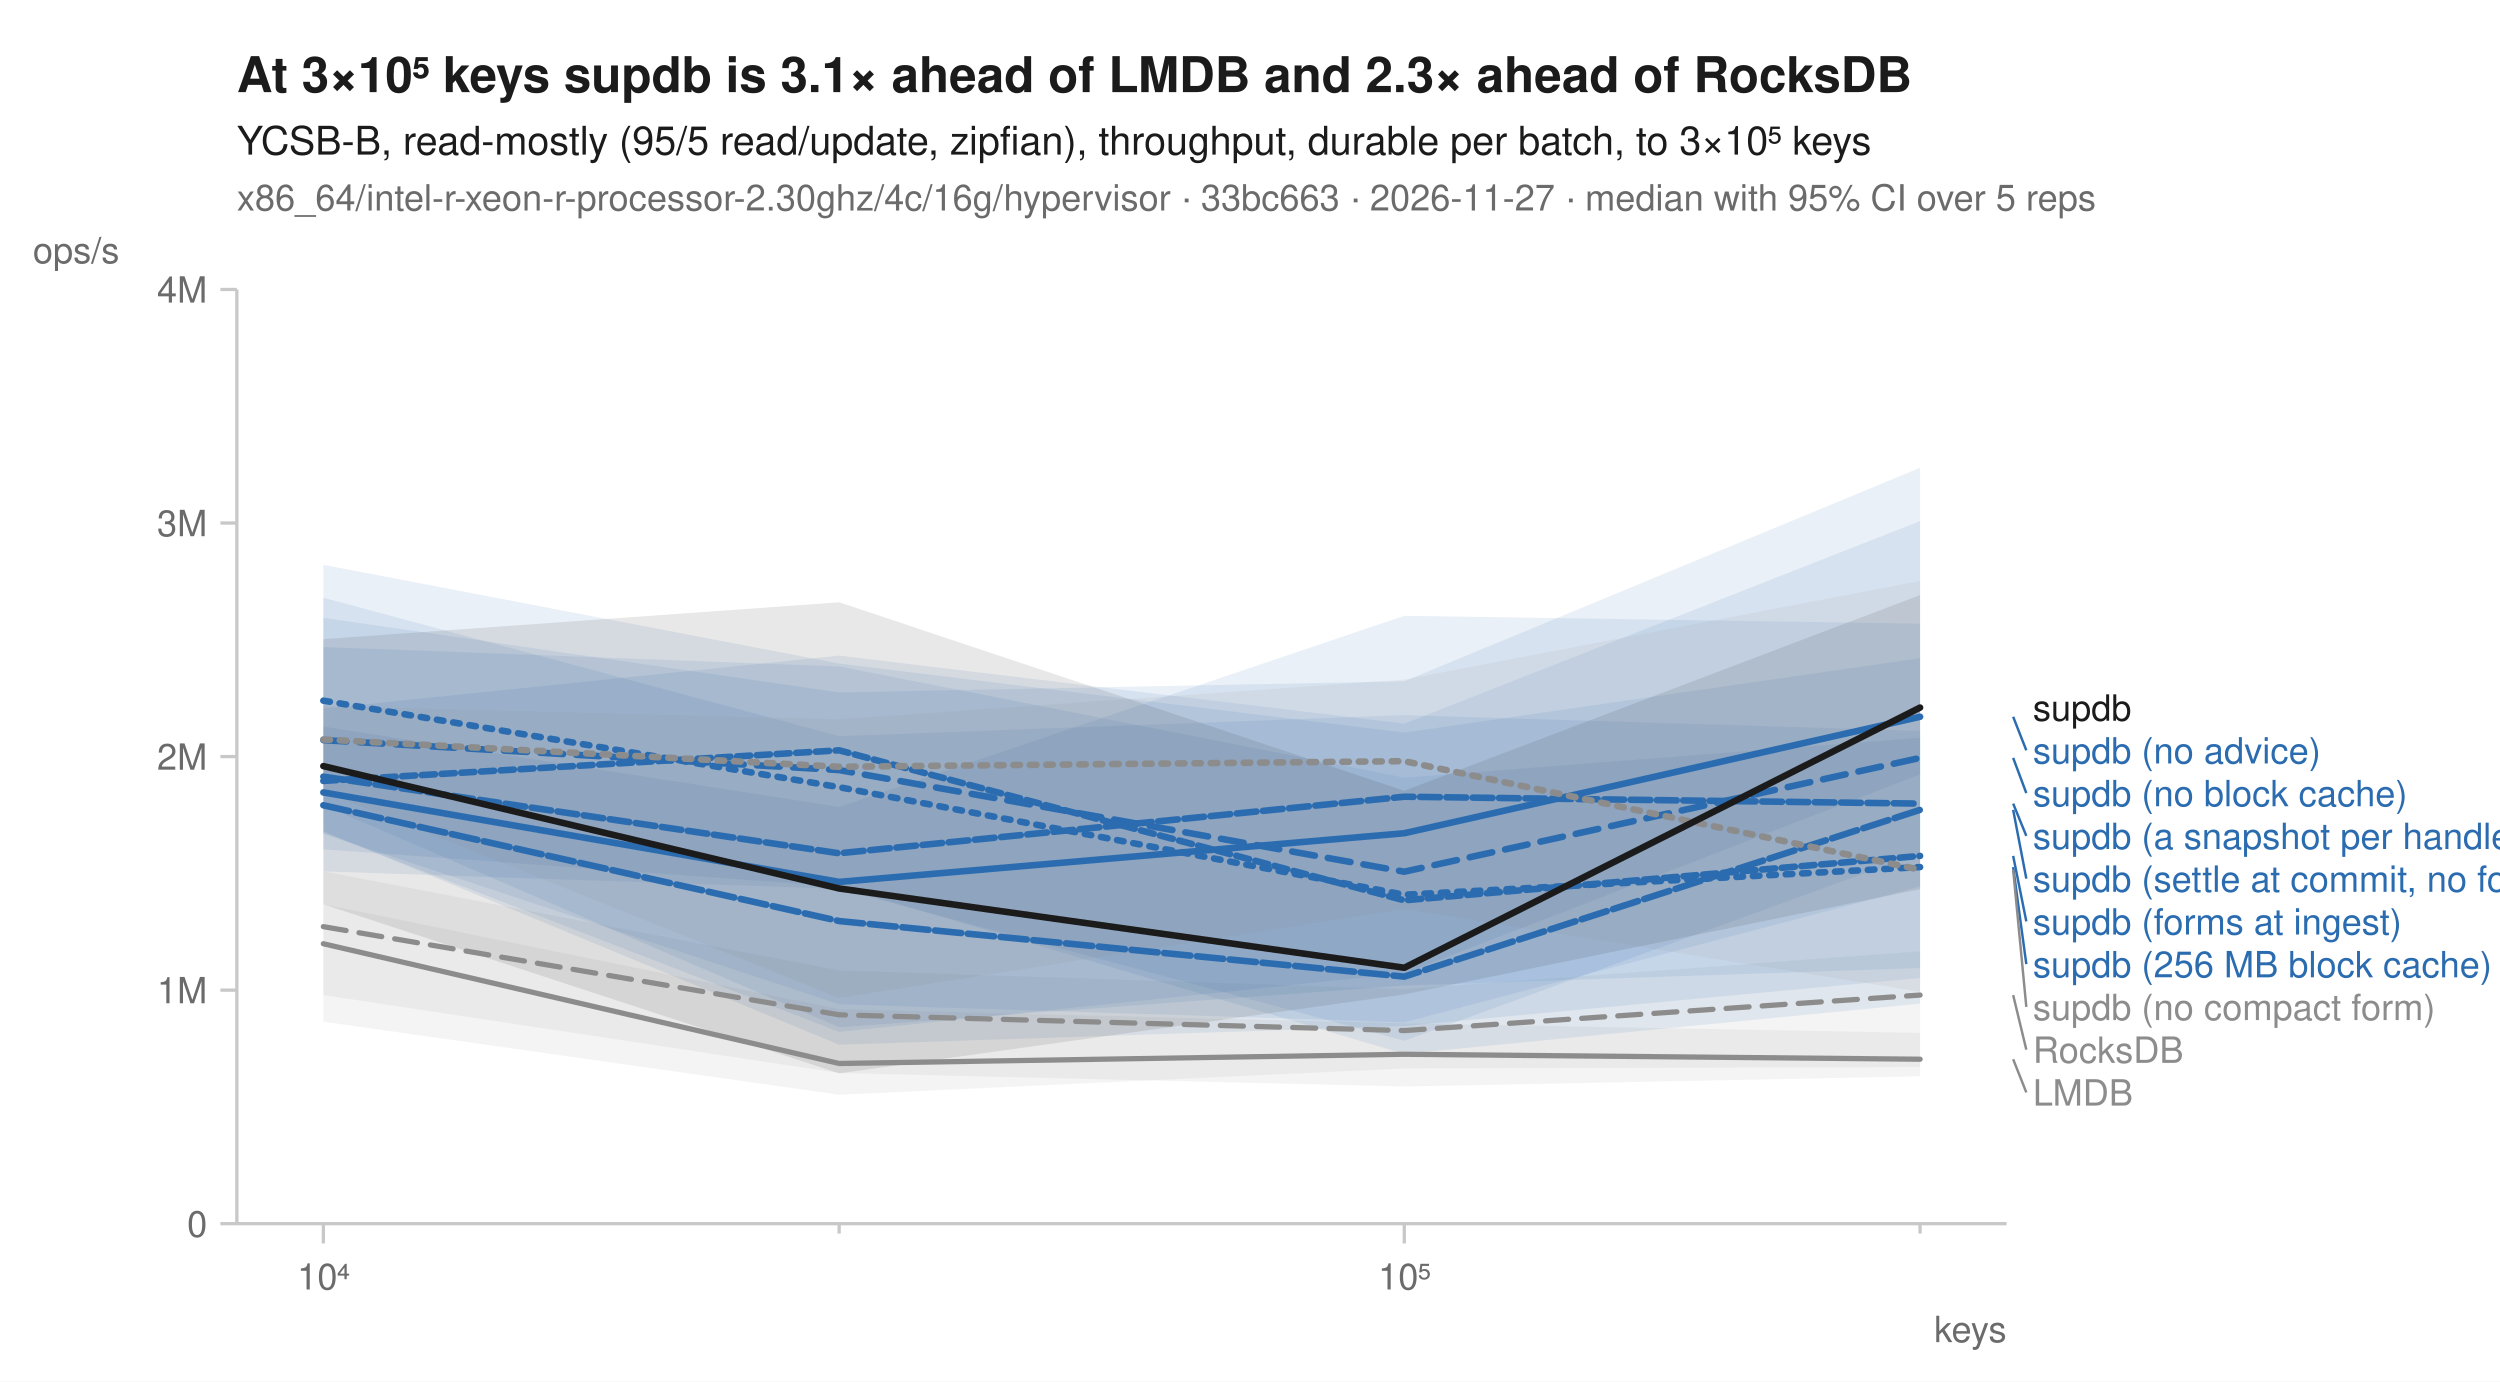
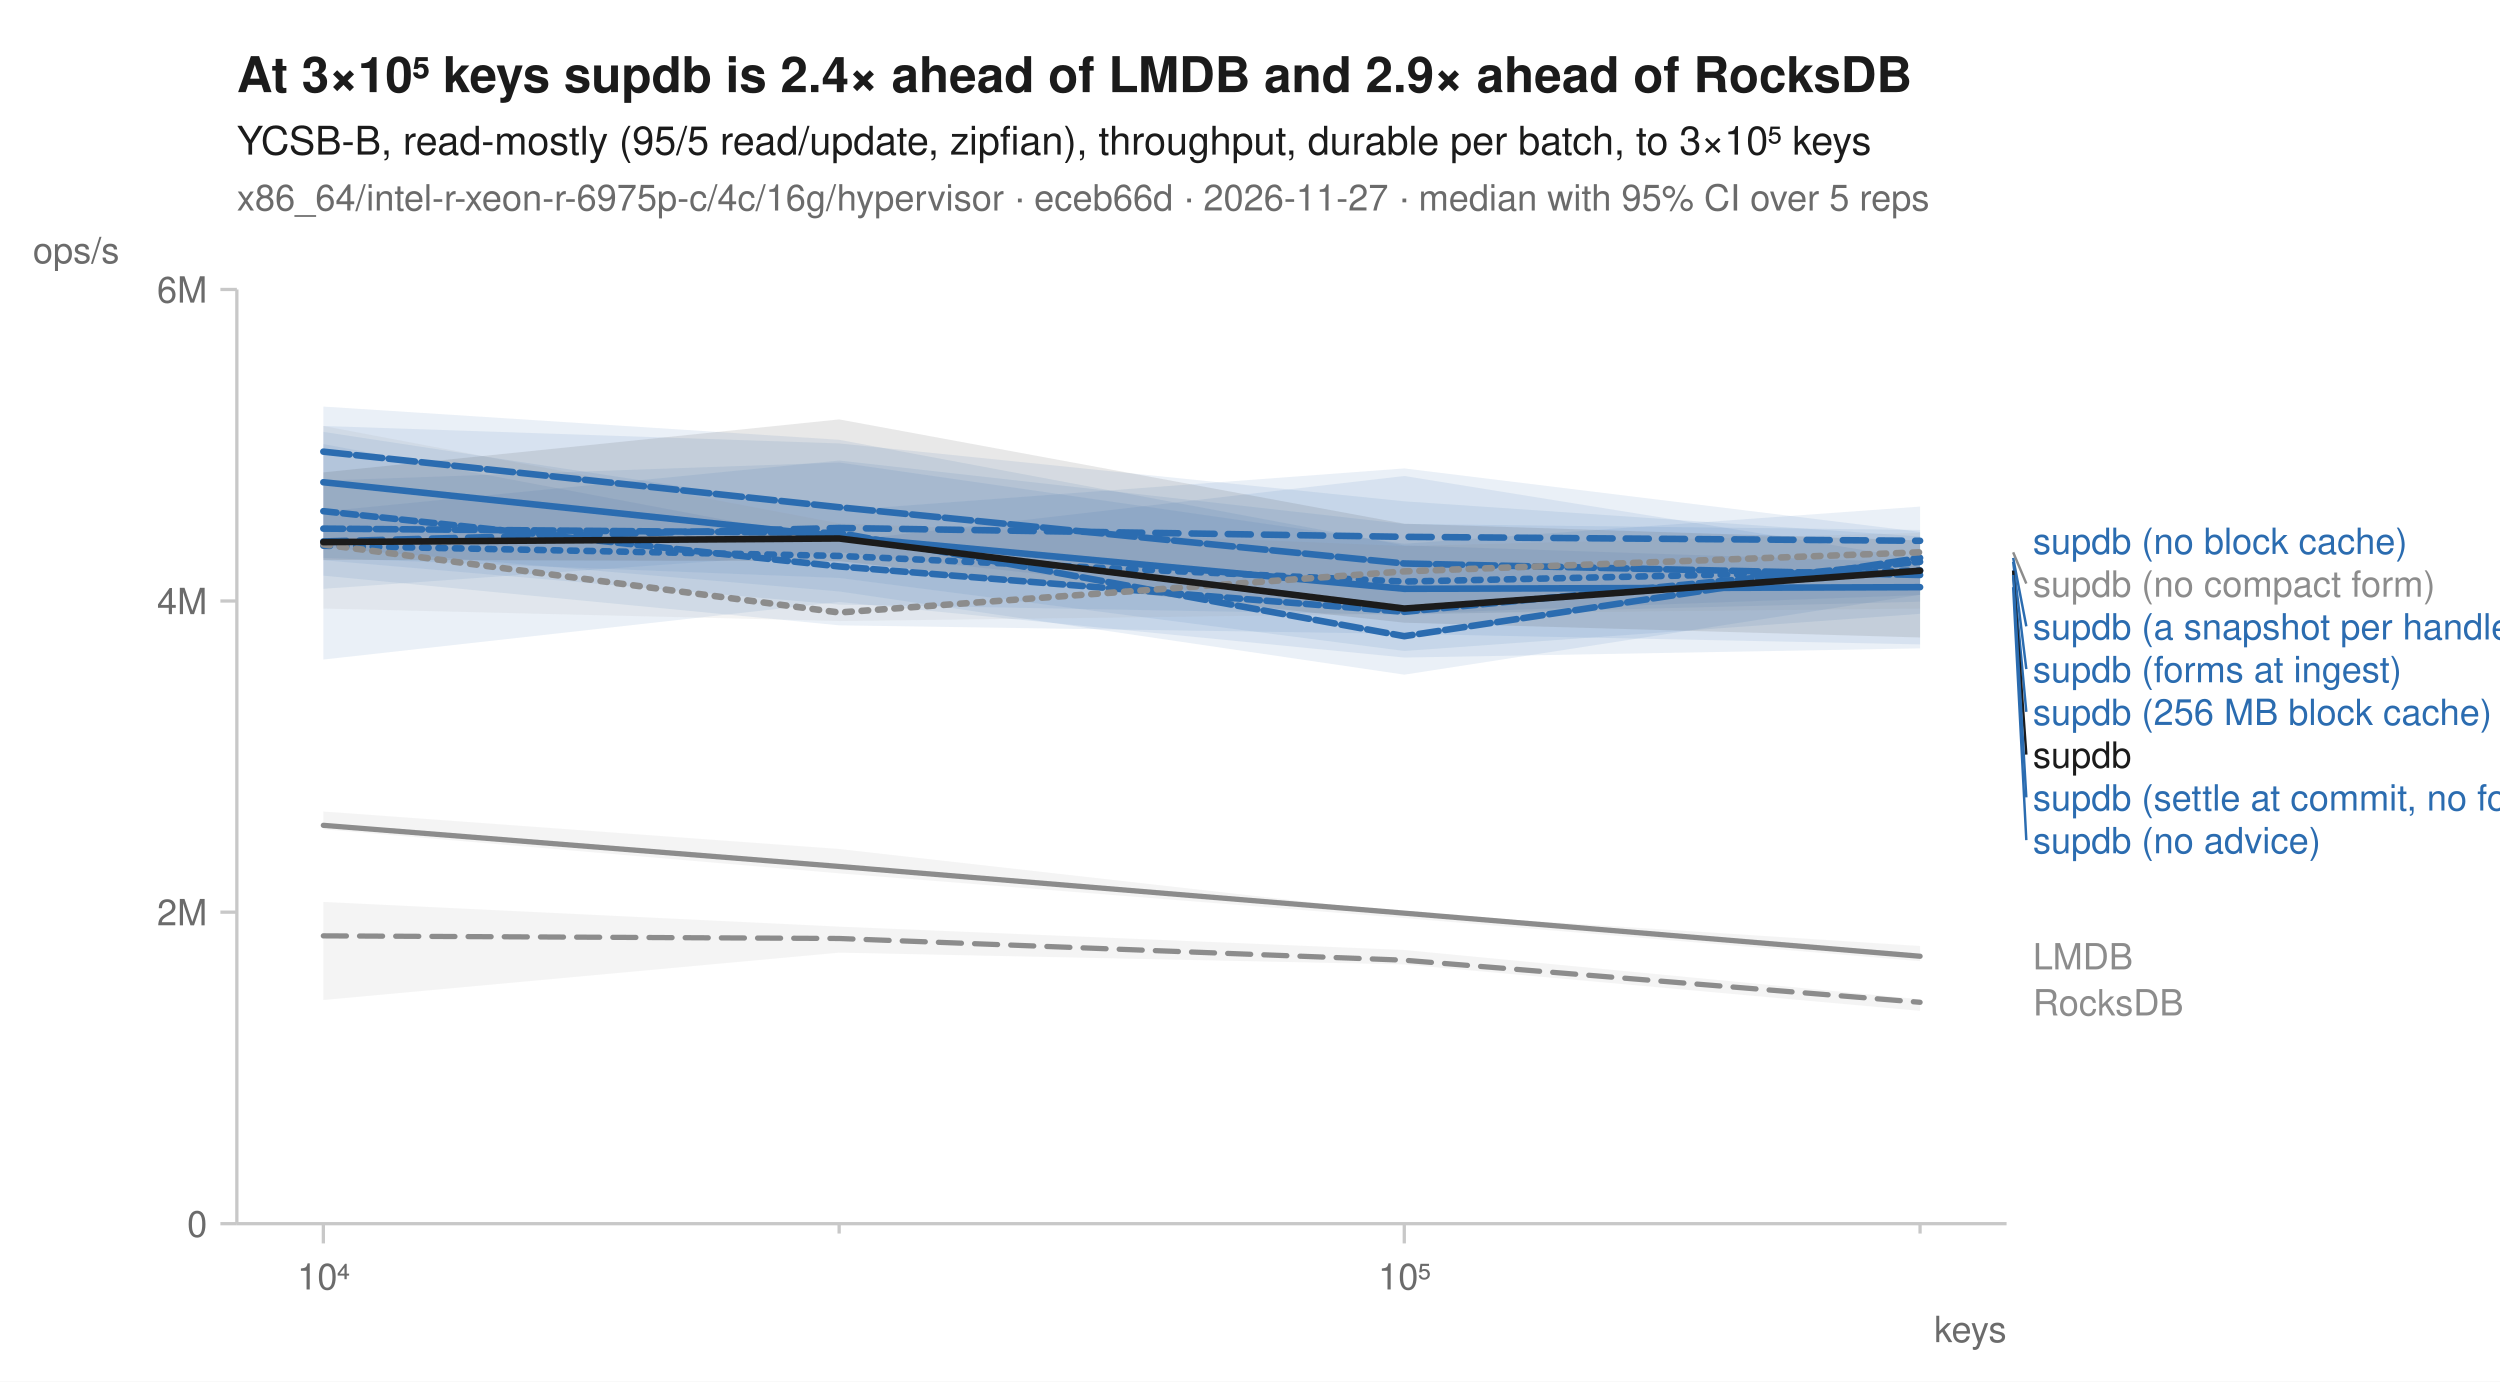
<svg xmlns="http://www.w3.org/2000/svg" width="760" height="420" viewBox="0 0 760 420" font-family="-apple-system, BlinkMacSystemFont, 'Segoe UI', Helvetica, Arial, sans-serif" fill="#1b1b1b">
  <rect width="760" height="420" fill="white" />
-   <text x="72" y="28" font-size="15" font-weight="600">At 3×10⁵ keys supdb is 3.1× ahead of LMDB and 2.3× ahead of RocksDB</text>
+   <text x="72" y="28" font-size="15" font-weight="600">At 3×10⁵ keys supdb is 2.4× ahead of LMDB and 2.9× ahead of RocksDB</text>
  <text x="72" y="47" font-size="12">YCSB-B, read-mostly (95/5 read/update, zipfian), throughput, durable per batch, to 3×10⁵ keys</text>
-   <text x="72" y="64" font-size="11" fill="#6b6b6b">x86_64/intel-r-xeon-r-processor-2.30ghz/4c/16g/hypervisor · 33bc663 · 2026-11-27 · median with 95% CI over 5 reps</text>
+   <text x="72" y="64" font-size="11" fill="#6b6b6b">x86_64/intel-r-xeon-r-6975p-c/4c/16g/hypervisor · eceb66d · 2026-11-27 · median with 95% CI over 5 reps</text>
  <line x1="72" y1="372" x2="610" y2="372" stroke="#c8c8c8" stroke-width="1" />
  <line x1="72" y1="88" x2="72" y2="372" stroke="#c8c8c8" stroke-width="1" />
  <line x1="98.3" y1="372" x2="98.3" y2="378" stroke="#c8c8c8" stroke-width="1" />
  <text x="98.3" y="392" font-size="11" text-anchor="middle" fill="#6b6b6b">10⁴</text>
  <line x1="255.1" y1="372" x2="255.1" y2="375" stroke="#c8c8c8" stroke-width="1" />
  <line x1="426.9" y1="372" x2="426.9" y2="378" stroke="#c8c8c8" stroke-width="1" />
  <text x="426.9" y="392" font-size="11" text-anchor="middle" fill="#6b6b6b">10⁵</text>
  <line x1="583.7" y1="372" x2="583.7" y2="375" stroke="#c8c8c8" stroke-width="1" />
  <text x="610" y="408" font-size="11" text-anchor="end" fill="#6b6b6b">keys</text>
  <line x1="67" y1="372.0" x2="72" y2="372.0" stroke="#c8c8c8" stroke-width="1" />
  <text x="63" y="376.0" font-size="11" text-anchor="end" fill="#6b6b6b">0</text>
-   <line x1="67" y1="301.0" x2="72" y2="301.0" stroke="#c8c8c8" stroke-width="1" />
-   <text x="63" y="305.0" font-size="11" text-anchor="end" fill="#6b6b6b">1M</text>
-   <line x1="67" y1="230.0" x2="72" y2="230.0" stroke="#c8c8c8" stroke-width="1" />
-   <text x="63" y="234.0" font-size="11" text-anchor="end" fill="#6b6b6b">2M</text>
-   <line x1="67" y1="159.0" x2="72" y2="159.0" stroke="#c8c8c8" stroke-width="1" />
-   <text x="63" y="163.0" font-size="11" text-anchor="end" fill="#6b6b6b">3M</text>
+   <line x1="67" y1="277.3" x2="72" y2="277.3" stroke="#c8c8c8" stroke-width="1" />
+   <text x="63" y="281.3" font-size="11" text-anchor="end" fill="#6b6b6b">2M</text>
+   <line x1="67" y1="182.7" x2="72" y2="182.7" stroke="#c8c8c8" stroke-width="1" />
+   <text x="63" y="186.7" font-size="11" text-anchor="end" fill="#6b6b6b">4M</text>
  <line x1="67" y1="88.0" x2="72" y2="88.0" stroke="#c8c8c8" stroke-width="1" />
-   <text x="63" y="92.0" font-size="11" text-anchor="end" fill="#6b6b6b">4M</text>
+   <text x="63" y="92.0" font-size="11" text-anchor="end" fill="#6b6b6b">6M</text>
  <text x="10" y="80" font-size="11" text-anchor="start" fill="#6b6b6b">ops/s</text>
-   <path d="M98.3,264.9 L255.1,295.0 L426.9,300.7 L583.7,289.2 L583.7,324.4 L426.9,324.8 L255.1,332.8 L98.3,310.6 Z" fill="#8c8c8c" fill-opacity="0.10" />
-   <path d="M98.3,274.9 L255.1,306.8 L426.9,311.1 L583.7,314.0 L583.7,327.2 L426.9,330.3 L255.1,326.2 L98.3,302.5 Z" fill="#8c8c8c" fill-opacity="0.10" />
-   <path d="M98.3,187.8 L255.1,210.5 L426.9,207.1 L583.7,142.2 L583.7,294.3 L426.9,299.6 L255.1,312.3 L98.3,244.8 Z" fill="#2b6cb0" fill-opacity="0.10" />
-   <path d="M98.3,171.7 L255.1,201.7 L426.9,222.7 L583.7,200.1 L583.7,305.1 L426.9,320.4 L255.1,269.5 L98.3,258.2 Z" fill="#2b6cb0" fill-opacity="0.10" />
-   <path d="M98.3,215.4 L255.1,199.3 L426.9,220.0 L583.7,158.4 L583.7,235.4 L426.9,295.9 L255.1,313.7 L98.3,253.1 Z" fill="#2b6cb0" fill-opacity="0.10" />
-   <path d="M98.3,181.7 L255.1,223.8 L426.9,217.4 L583.7,222.2 L583.7,259.3 L426.9,316.4 L255.1,270.2 L98.3,264.9 Z" fill="#2b6cb0" fill-opacity="0.10" />
-   <path d="M98.3,220.9 L255.1,245.3 L426.9,187.2 L583.7,189.6 L583.7,269.5 L426.9,310.8 L255.1,305.3 L98.3,253.5 Z" fill="#2b6cb0" fill-opacity="0.10" />
-   <path d="M98.3,196.7 L255.1,202.6 L426.9,236.4 L583.7,224.3 L583.7,297.3 L426.9,311.9 L255.1,317.6 L98.3,252.7 Z" fill="#2b6cb0" fill-opacity="0.10" />
-   <path d="M98.3,214.6 L255.1,218.7 L426.9,206.6 L583.7,176.6 L583.7,301.5 L426.9,276.3 L255.1,303.4 L98.3,240.5 Z" fill="#8c8c8c" fill-opacity="0.10" />
-   <path d="M98.3,194.3 L255.1,183.1 L426.9,240.4 L583.7,180.9 L583.7,270.3 L426.9,302.3 L255.1,326.3 L98.3,274.9 Z" fill="#1b1b1b" fill-opacity="0.10" />
-   <path d="M98.3,281.7 L255.1,308.5 L426.9,313.3 L583.7,302.5 " fill="none" stroke="#8c8c8c" stroke-width="1.6" stroke-linejoin="round" stroke-linecap="round" stroke-dasharray="7,4" />
-   <path d="M98.3,286.9 L255.1,323.3 L426.9,320.5 L583.7,322.0 " fill="none" stroke="#8c8c8c" stroke-width="1.6" stroke-linejoin="round" stroke-linecap="round" />
-   <path d="M98.3,213.0 L255.1,239.3 L426.9,272.0 L583.7,263.6 " fill="none" stroke="#2b6cb0" stroke-width="2" stroke-linejoin="round" stroke-linecap="round" stroke-dasharray="2,3" />
-   <path d="M98.3,225.0 L255.1,234.1 L426.9,265.0 L583.7,230.4 " fill="none" stroke="#2b6cb0" stroke-width="2" stroke-linejoin="round" stroke-linecap="round" stroke-dasharray="7,4" />
-   <path d="M98.3,240.9 L255.1,268.1 L426.9,253.3 L583.7,217.9 " fill="none" stroke="#2b6cb0" stroke-width="2" stroke-linejoin="round" stroke-linecap="round" />
-   <path d="M98.3,236.1 L255.1,259.4 L426.9,242.2 L583.7,244.3 " fill="none" stroke="#2b6cb0" stroke-width="2" stroke-linejoin="round" stroke-linecap="round" stroke-dasharray="6,2" />
-   <path d="M98.3,244.8 L255.1,280.0 L426.9,296.9 L583.7,246.2 " fill="none" stroke="#2b6cb0" stroke-width="2" stroke-linejoin="round" stroke-linecap="round" stroke-dasharray="8,2" />
-   <path d="M98.3,237.4 L255.1,228.1 L426.9,273.7 L583.7,260.2 " fill="none" stroke="#2b6cb0" stroke-width="2" stroke-linejoin="round" stroke-linecap="round" stroke-dasharray="4,2" />
-   <path d="M98.3,224.8 L255.1,233.1 L426.9,231.4 L583.7,264.4 " fill="none" stroke="#8c8c8c" stroke-width="2" stroke-linejoin="round" stroke-linecap="round" stroke-dasharray="2,3" />
-   <path d="M98.3,232.9 L255.1,270.1 L426.9,294.2 L583.7,215.1 " fill="none" stroke="#1b1b1b" stroke-width="2" stroke-linejoin="round" stroke-linecap="round" />
-   <text x="618.0" y="219.1" font-size="11" fill="#1b1b1b">supdb</text>
-   <line x1="612.0" y1="217.9" x2="616.0" y2="228.1" stroke="#2b6cb0" stroke-width="0.75" />
-   <text x="618.0" y="232.1" font-size="11" fill="#2b6cb0">supdb (no advice)</text>
-   <line x1="612.0" y1="230.4" x2="616.0" y2="241.1" stroke="#2b6cb0" stroke-width="0.75" />
-   <text x="618.0" y="245.1" font-size="11" fill="#2b6cb0">supdb (no block cache)</text>
-   <line x1="612.0" y1="244.3" x2="616.0" y2="254.1" stroke="#2b6cb0" stroke-width="0.75" />
-   <text x="618.0" y="258.1" font-size="11" fill="#2b6cb0">supdb (a snapshot per handle)</text>
-   <line x1="612.0" y1="246.2" x2="616.0" y2="267.1" stroke="#2b6cb0" stroke-width="0.75" />
-   <text x="618.0" y="271.1" font-size="11" fill="#2b6cb0">supdb (settle at commit, no forms)</text>
-   <line x1="612.0" y1="260.2" x2="616.0" y2="280.1" stroke="#2b6cb0" stroke-width="0.75" />
-   <text x="618.0" y="284.1" font-size="11" fill="#2b6cb0">supdb (forms at ingest)</text>
-   <line x1="612.0" y1="263.6" x2="616.0" y2="293.1" stroke="#2b6cb0" stroke-width="0.75" />
-   <text x="618.0" y="297.1" font-size="11" fill="#2b6cb0">supdb (256 MB block cache)</text>
-   <line x1="612.0" y1="264.4" x2="616.0" y2="306.1" stroke="#8c8c8c" stroke-width="0.75" />
-   <text x="618.0" y="310.1" font-size="11" fill="#8c8c8c">supdb (no compact form)</text>
-   <line x1="612.0" y1="302.5" x2="616.0" y2="319.1" stroke="#8c8c8c" stroke-width="0.75" />
-   <text x="618.0" y="323.1" font-size="11" fill="#8c8c8c">RocksDB</text>
-   <line x1="612.0" y1="322.0" x2="616.0" y2="332.1" stroke="#8c8c8c" stroke-width="0.75" />
-   <text x="618.0" y="336.1" font-size="11" fill="#8c8c8c">LMDB</text>
+   <path d="M98.3,274.2 L255.1,281.7 L426.9,288.8 L583.7,303.8 L583.7,307.3 L426.9,293.2 L255.1,289.6 L98.3,304.0 Z" fill="#8c8c8c" fill-opacity="0.10" />
+   <path d="M98.3,246.7 L255.1,258.1 L426.9,277.5 L583.7,287.6 L583.7,292.2 L426.9,279.1 L255.1,265.5 L98.3,252.1 Z" fill="#8c8c8c" fill-opacity="0.10" />
+   <path d="M98.3,129.5 L255.1,134.8 L426.9,152.4 L583.7,163.1 L583.7,195.9 L426.9,192.7 L255.1,190.1 L98.3,175.0 Z" fill="#2b6cb0" fill-opacity="0.10" />
+   <path d="M98.3,155.5 L255.1,140.0 L426.9,159.3 L583.7,161.1 L583.7,180.9 L426.9,186.6 L255.1,167.9 L98.3,179.0 Z" fill="#2b6cb0" fill-opacity="0.10" />
+   <path d="M98.3,131.3 L255.1,155.2 L426.9,142.4 L583.7,161.7 L583.7,180.8 L426.9,205.1 L255.1,179.8 L98.3,166.4 Z" fill="#2b6cb0" fill-opacity="0.10" />
+   <path d="M98.3,146.1 L255.1,140.6 L426.9,165.3 L583.7,154.0 L583.7,186.6 L426.9,197.9 L255.1,175.7 L98.3,169.6 Z" fill="#2b6cb0" fill-opacity="0.10" />
+   <path d="M98.3,123.6 L255.1,133.7 L426.9,165.8 L583.7,171.0 L583.7,182.9 L426.9,186.9 L255.1,183.8 L98.3,170.3 Z" fill="#2b6cb0" fill-opacity="0.10" />
+   <path d="M98.3,135.0 L255.1,164.6 L426.9,144.7 L583.7,170.0 L583.7,197.1 L426.9,199.9 L255.1,183.0 L98.3,200.5 Z" fill="#2b6cb0" fill-opacity="0.10" />
+   <path d="M98.3,129.5 L255.1,159.1 L426.9,166.0 L583.7,162.0 L583.7,185.0 L426.9,186.6 L255.1,188.8 L98.3,185.0 Z" fill="#8c8c8c" fill-opacity="0.10" />
+   <path d="M98.3,143.6 L255.1,127.5 L426.9,159.2 L583.7,164.3 L583.7,193.8 L426.9,189.3 L255.1,170.6 L98.3,170.2 Z" fill="#1b1b1b" fill-opacity="0.10" />
+   <path d="M98.3,284.5 L255.1,285.3 L426.9,291.9 L583.7,304.7 " fill="none" stroke="#8c8c8c" stroke-width="1.6" stroke-linejoin="round" stroke-linecap="round" stroke-dasharray="7,4" />
+   <path d="M98.3,250.9 L255.1,263.4 L426.9,277.6 L583.7,290.7 " fill="none" stroke="#8c8c8c" stroke-width="1.6" stroke-linejoin="round" stroke-linecap="round" />
+   <path d="M98.3,165.9 L255.1,169.0 L426.9,176.8 L583.7,173.4 " fill="none" stroke="#2b6cb0" stroke-width="2" stroke-linejoin="round" stroke-linecap="round" stroke-dasharray="2,3" />
+   <path d="M98.3,164.6 L255.1,160.5 L426.9,163.2 L583.7,164.4 " fill="none" stroke="#2b6cb0" stroke-width="2" stroke-linejoin="round" stroke-linecap="round" stroke-dasharray="7,4" />
+   <path d="M98.3,146.6 L255.1,163.1 L426.9,179.0 L583.7,178.5 " fill="none" stroke="#2b6cb0" stroke-width="2" stroke-linejoin="round" stroke-linecap="round" />
+   <path d="M98.3,160.7 L255.1,162.0 L426.9,193.4 L583.7,169.6 " fill="none" stroke="#2b6cb0" stroke-width="2" stroke-linejoin="round" stroke-linecap="round" stroke-dasharray="6,2" />
+   <path d="M98.3,137.3 L255.1,154.2 L426.9,171.3 L583.7,174.8 " fill="none" stroke="#2b6cb0" stroke-width="2" stroke-linejoin="round" stroke-linecap="round" stroke-dasharray="8,2" />
+   <path d="M98.3,155.4 L255.1,172.2 L426.9,186.0 L583.7,170.8 " fill="none" stroke="#2b6cb0" stroke-width="2" stroke-linejoin="round" stroke-linecap="round" stroke-dasharray="4,2" />
+   <path d="M98.3,165.5 L255.1,186.2 L426.9,173.7 L583.7,167.9 " fill="none" stroke="#8c8c8c" stroke-width="2" stroke-linejoin="round" stroke-linecap="round" stroke-dasharray="2,3" />
+   <path d="M98.3,164.8 L255.1,163.7 L426.9,185.0 L583.7,173.5 " fill="none" stroke="#1b1b1b" stroke-width="2" stroke-linejoin="round" stroke-linecap="round" />
+   <text x="618.0" y="168.4" font-size="11" fill="#2b6cb0">supdb (no block cache)</text>
+   <line x1="612.0" y1="167.9" x2="616.0" y2="177.4" stroke="#8c8c8c" stroke-width="0.75" />
+   <text x="618.0" y="181.4" font-size="11" fill="#8c8c8c">supdb (no compact form)</text>
+   <line x1="612.0" y1="169.6" x2="616.0" y2="190.4" stroke="#2b6cb0" stroke-width="0.75" />
+   <text x="618.0" y="194.4" font-size="11" fill="#2b6cb0">supdb (a snapshot per handle)</text>
+   <line x1="612.0" y1="170.8" x2="616.0" y2="203.4" stroke="#2b6cb0" stroke-width="0.75" />
+   <text x="618.0" y="207.4" font-size="11" fill="#2b6cb0">supdb (forms at ingest)</text>
+   <line x1="612.0" y1="173.4" x2="616.0" y2="216.4" stroke="#2b6cb0" stroke-width="0.75" />
+   <text x="618.0" y="220.4" font-size="11" fill="#2b6cb0">supdb (256 MB block cache)</text>
+   <line x1="612.0" y1="173.5" x2="616.0" y2="229.4" stroke="#1b1b1b" stroke-width="0.75" />
+   <text x="618.0" y="233.4" font-size="11" fill="#1b1b1b">supdb</text>
+   <line x1="612.0" y1="174.8" x2="616.0" y2="242.4" stroke="#2b6cb0" stroke-width="0.75" />
+   <text x="618.0" y="246.4" font-size="11" fill="#2b6cb0">supdb (settle at commit, no forms)</text>
+   <line x1="612.0" y1="178.5" x2="616.0" y2="255.4" stroke="#2b6cb0" stroke-width="0.75" />
+   <text x="618.0" y="259.4" font-size="11" fill="#2b6cb0">supdb (no advice)</text>
+   <text x="618.0" y="294.7" font-size="11" fill="#8c8c8c">LMDB</text>
+   <text x="618.0" y="308.7" font-size="11" fill="#8c8c8c">RocksDB</text>
</svg>
